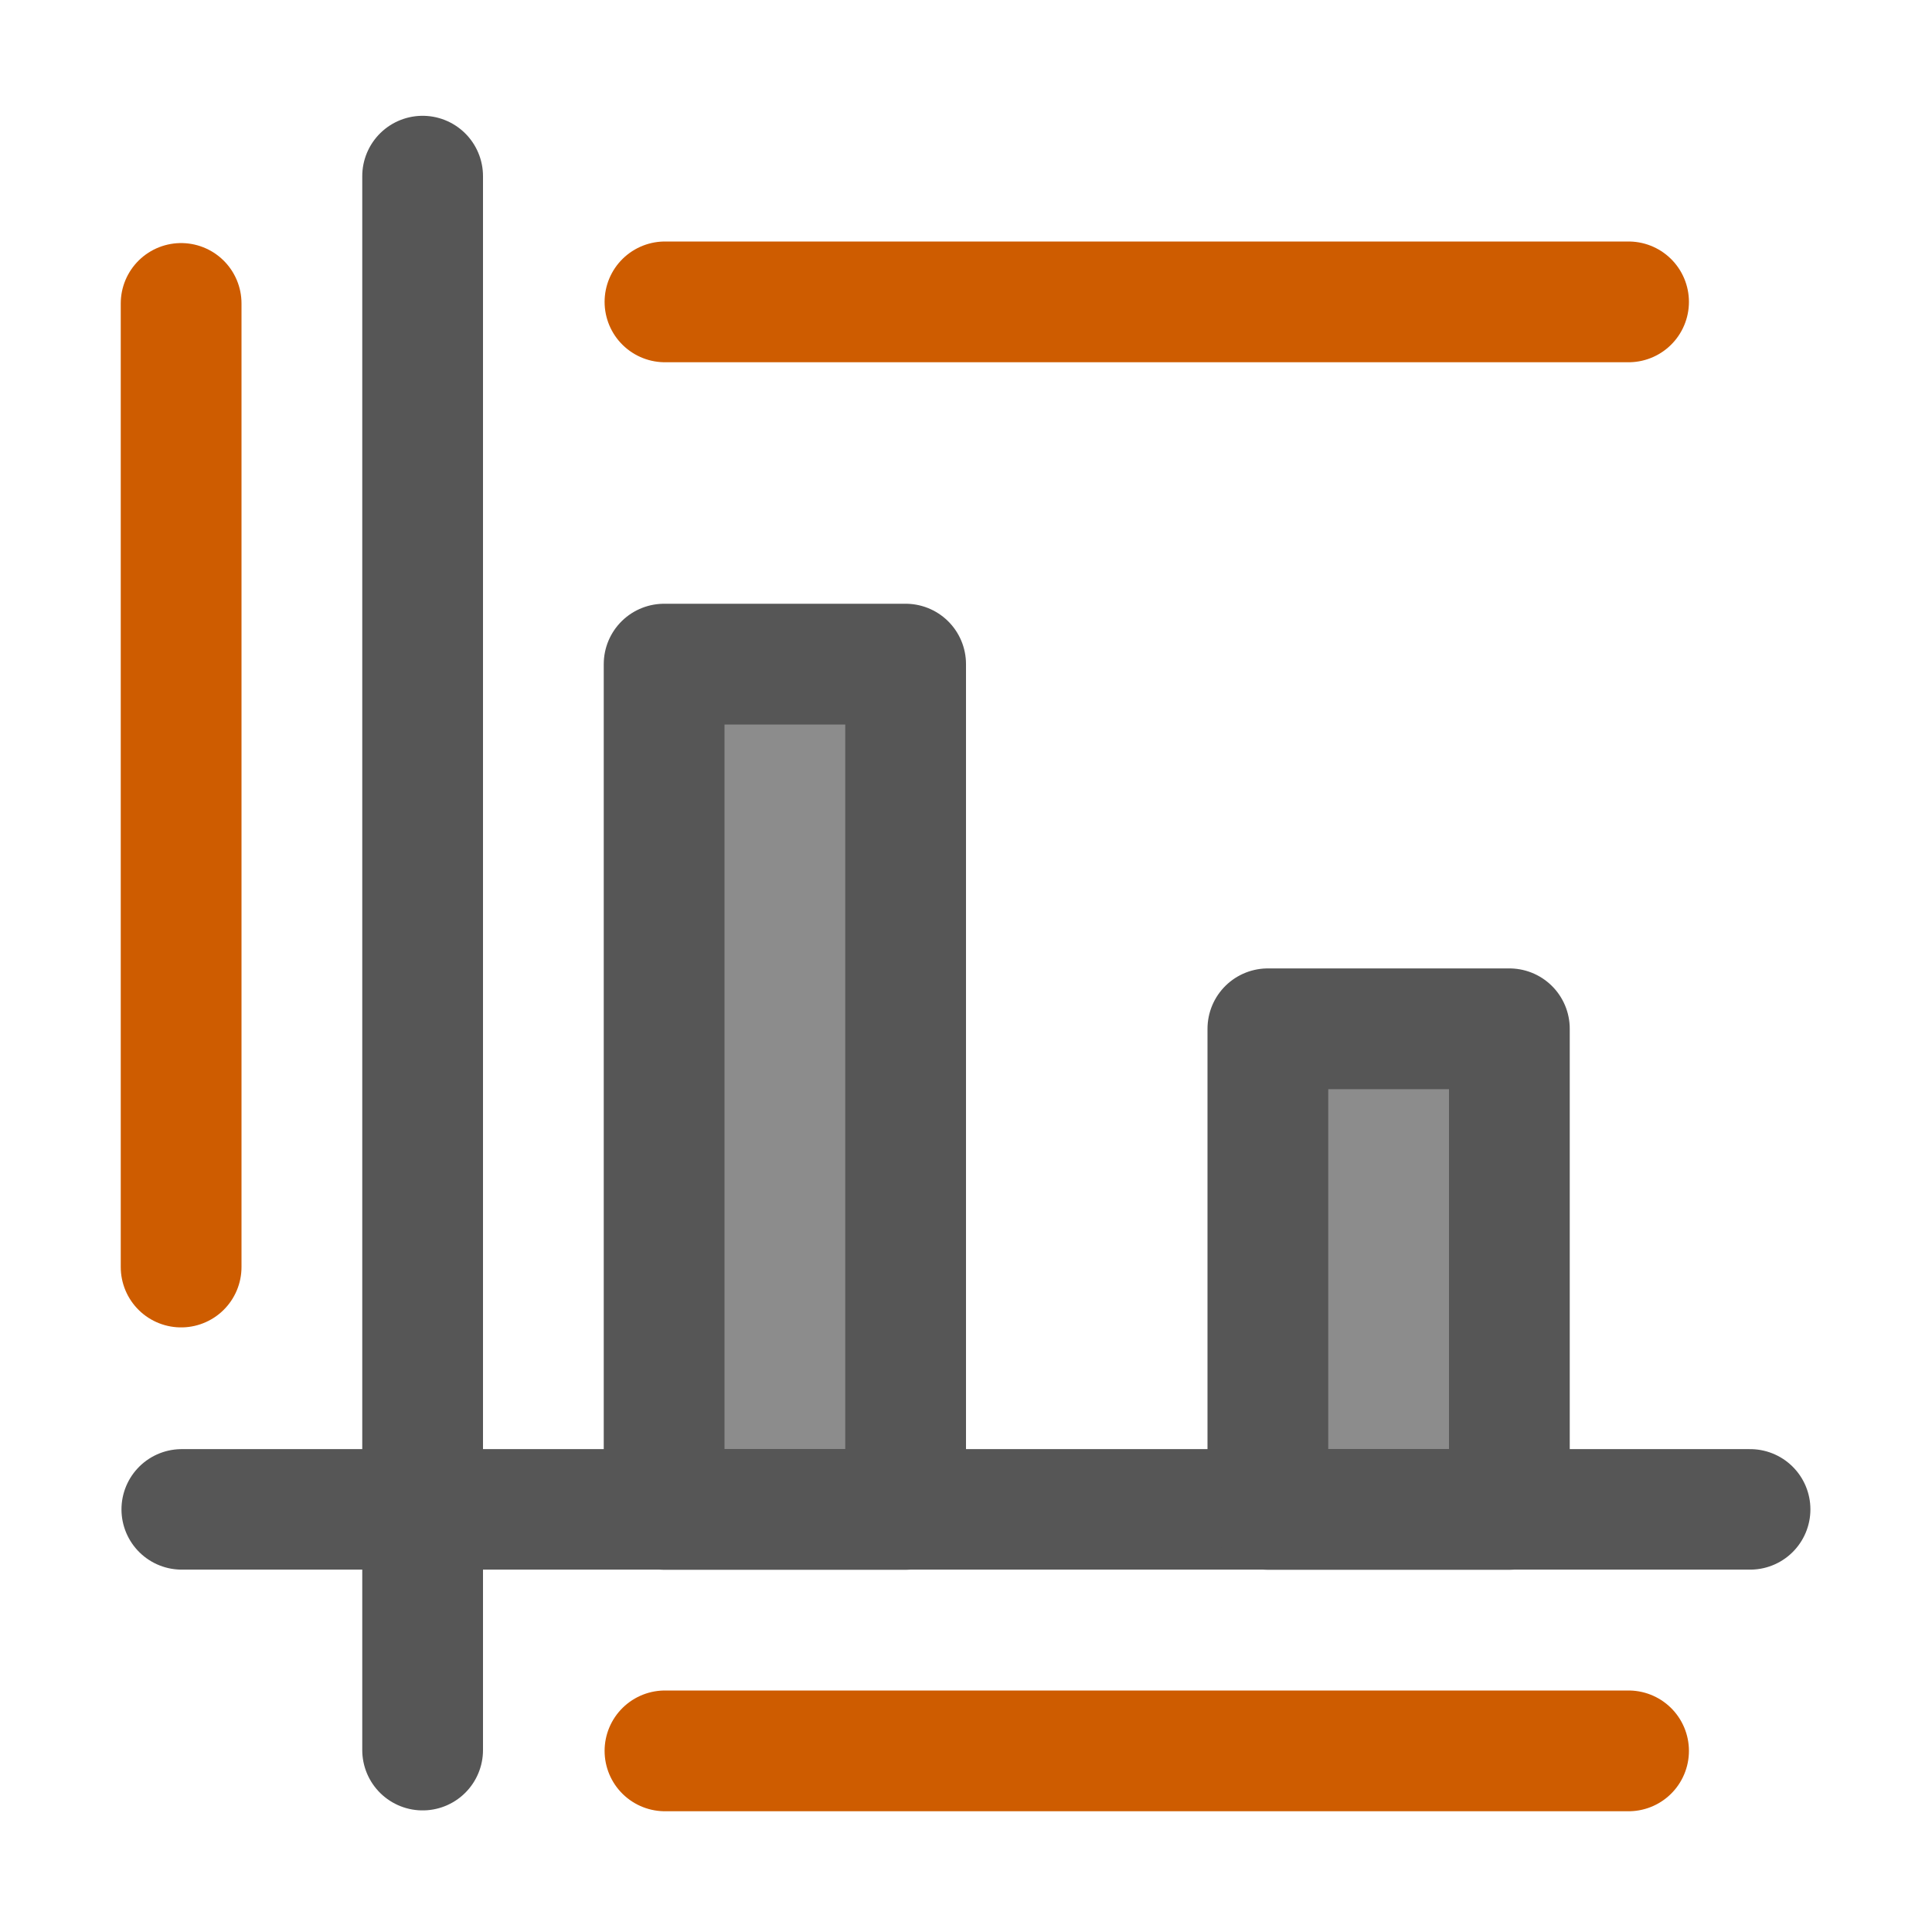
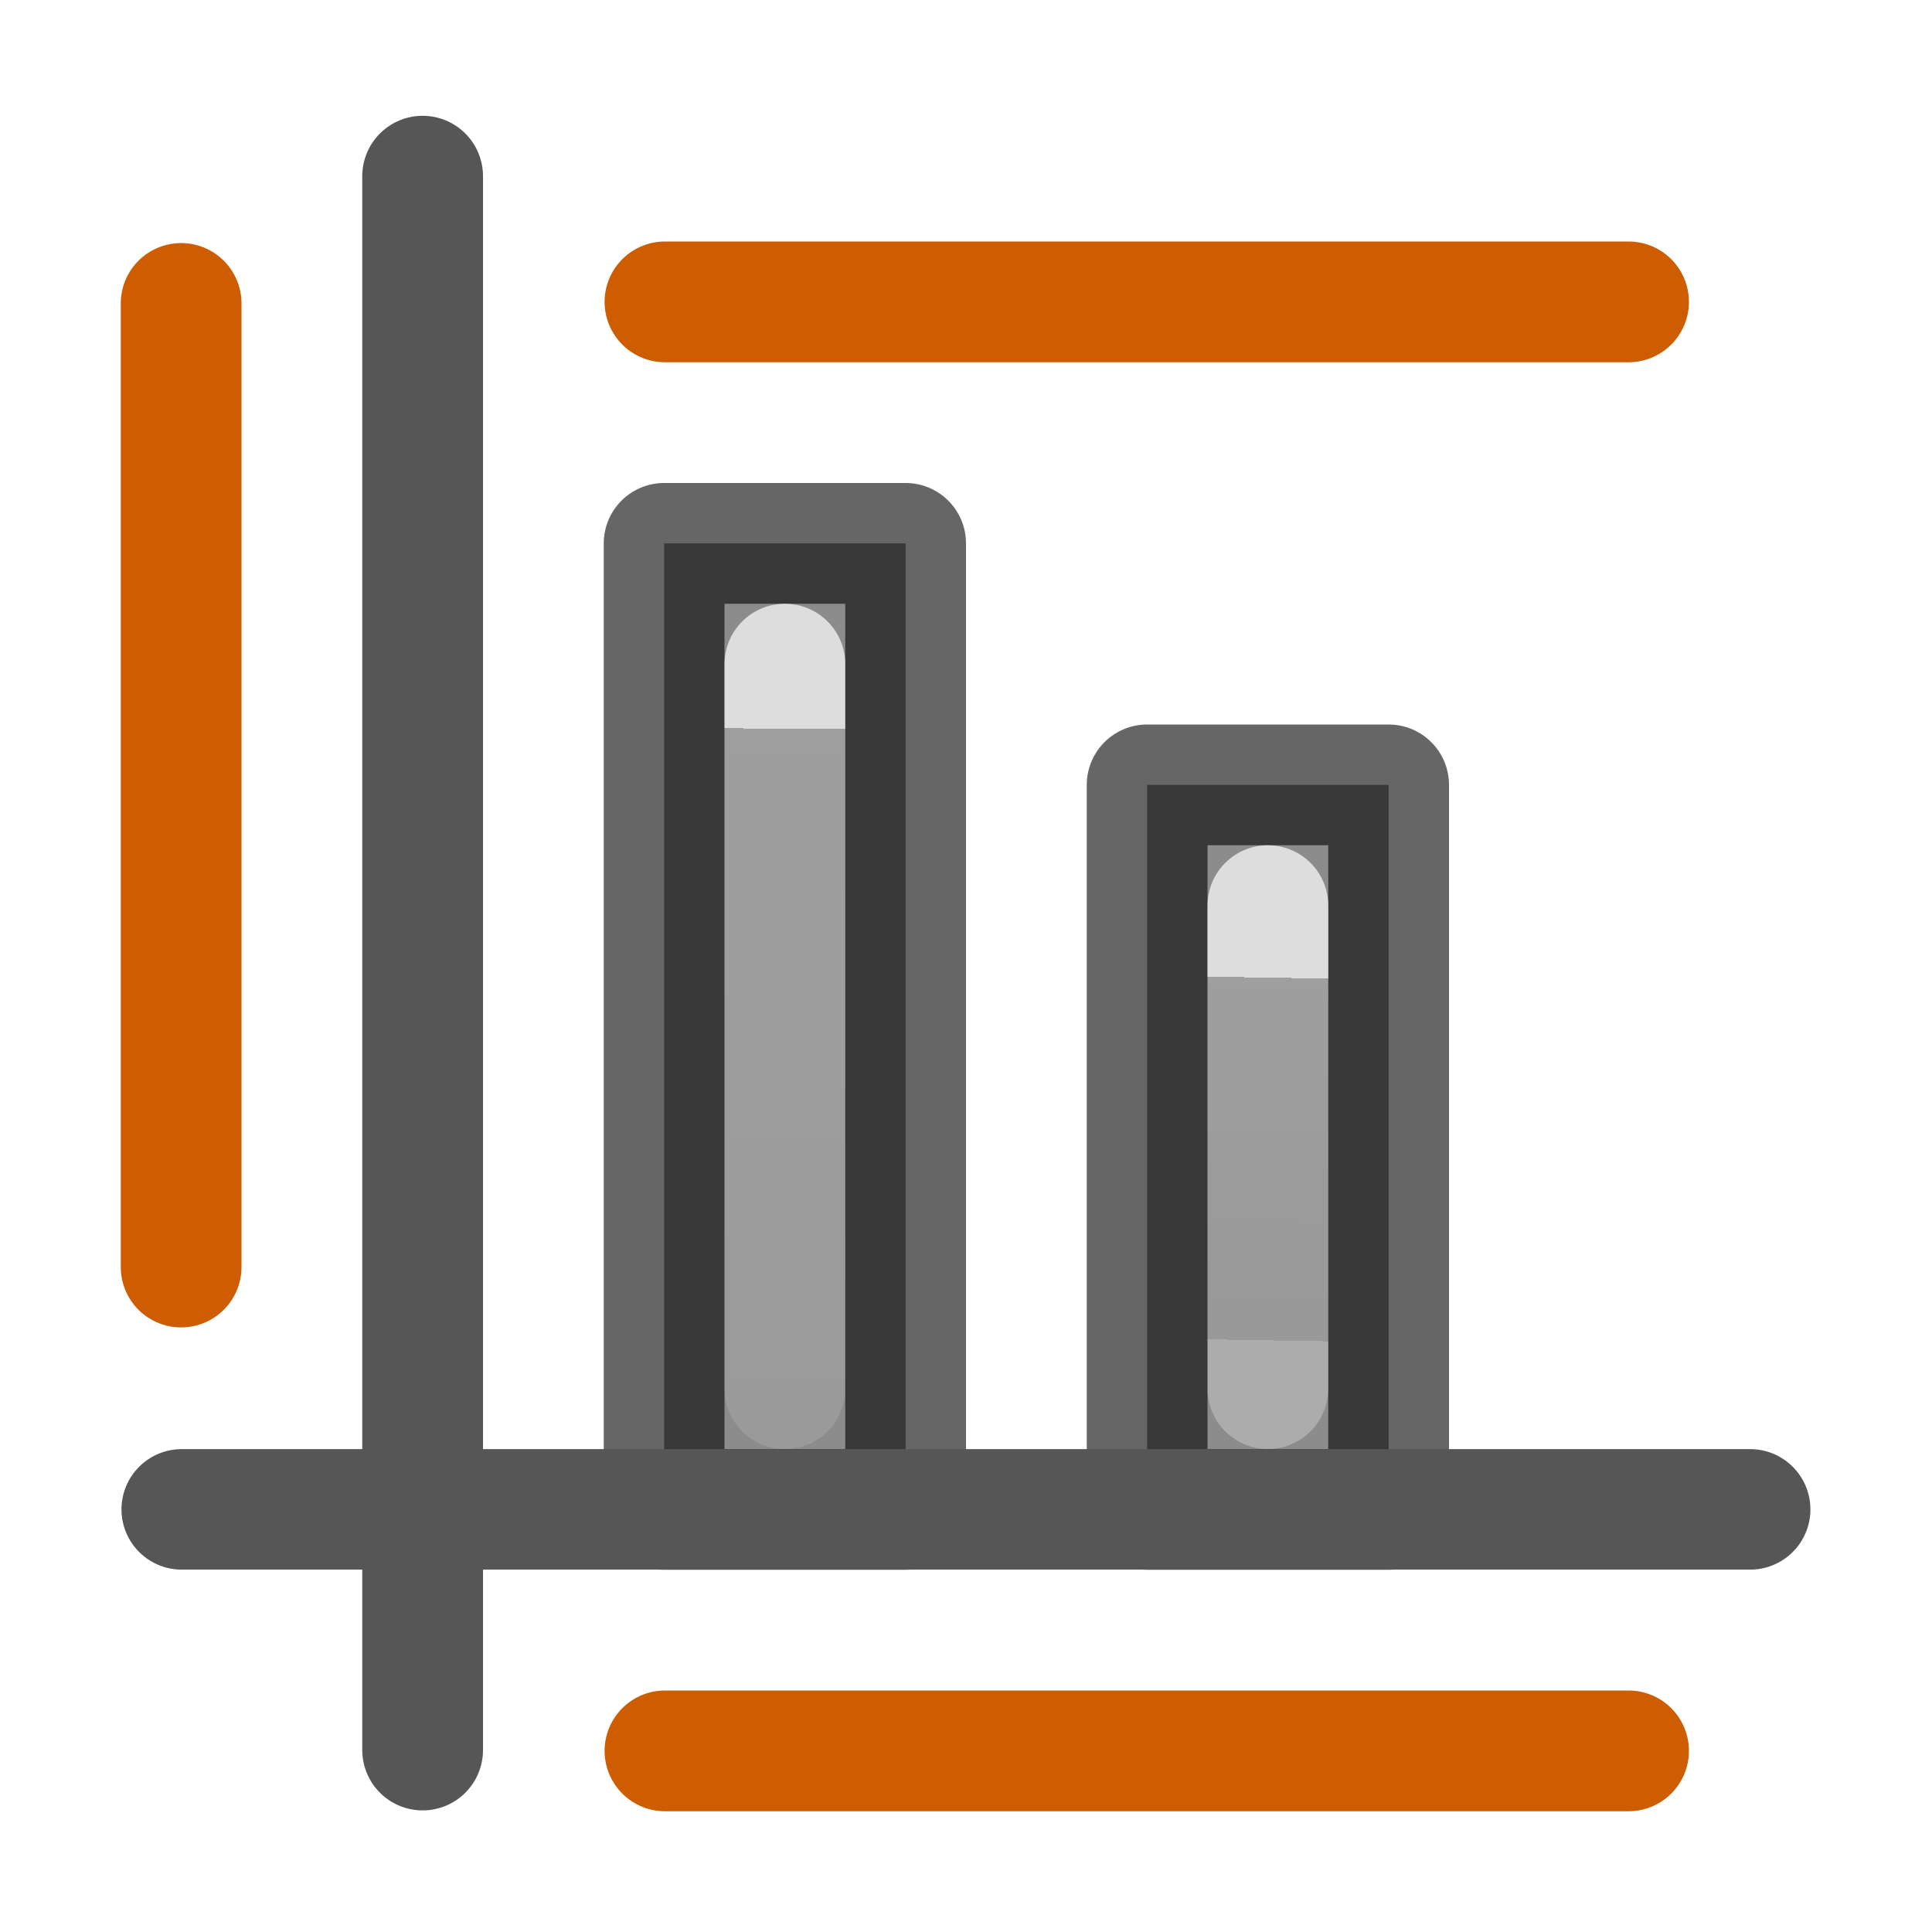
- <svg xmlns="http://www.w3.org/2000/svg" viewBox="0 0 16 16">
-   <g stroke-linecap="round">
-     <g stroke="#565656">
-       <path d="m5.5 5.5h2v7h-2z" fill="#8c8c8c" stroke-linejoin="round" />
-       <path d="m1.505 12.5h12.989" fill="none" stroke-width=".998" />
-       <path d="m3.5 1.459v13.034" fill="none" />
-       <path d="m10.5 8.52h2v3.98h-2z" fill="#8c8c8c" stroke-linejoin="round" />
+ <svg xmlns="http://www.w3.org/2000/svg" xmlns:xlink="http://www.w3.org/1999/xlink" viewBox="0 0 16 16" version="1.1" id="svg22">
+   <defs id="defs26">
+     <linearGradient xlink:href="#g" id="linearGradient851" gradientUnits="userSpaceOnUse" gradientTransform="matrix(0.9999874,0,0,0.9999874,-10.00277,-1.016593)" x1="14.552" y1="9.017" x2="14.503" y2="12.017" />
+     <linearGradient gradientTransform="translate(15.96866,11.96866)" id="g" gradientUnits="userSpaceOnUse" x1="12.031" x2="12.031" y1="3.031" y2="12.031">
+       <stop offset="0" stop-color="#fff" id="stop1239" />
+       <stop offset="0" stop-color="#fff" stop-opacity=".235" id="stop1241" />
+       <stop offset="1" stop-color="#fff" stop-opacity=".157" id="stop1243" />
+       <stop offset="1" stop-color="#fff" stop-opacity=".392" id="stop1245" />
+     </linearGradient>
+     <linearGradient gradientTransform="matrix(0.9999874,0,0,0.9999874,-14.00277,-3.016593)" id="b-3-2-8-3" gradientUnits="userSpaceOnUse" x1="14.552" x2="14.503" xlink:href="#g" y1="9.017" y2="17.017" />
+   </defs>
+   <g stroke-linecap="round" id="g20">
+     <g stroke="#565656" id="g10">
+       <g id="g872">
+         <path style="fill:#8c8c8c;stroke:#000000;stroke-linejoin:round;stroke-opacity:0.6" id="path2-4" d="m 5.5,4.5 h 2 v 8 h -2 z" />
+         <path style="fill:#8c8c8c;stroke:#000000;stroke-linejoin:round;stroke-opacity:0.6" id="path8-4" d="m 9.5,6.5 h 2 v 6 h -2 z" />
+         <path id="path31" d="m 6.5,5.5 v 0 6 0 z" style="opacity:0.7;fill:none;stroke:url(#b-3-2-8-3);stroke-width:1;stroke-linecap:round;stroke-linejoin:round;stroke-miterlimit:4;stroke-dasharray:none" />
+         <path style="opacity:0.7;fill:none;stroke:url(#linearGradient851);stroke-width:1;stroke-linecap:round;stroke-linejoin:round;stroke-miterlimit:4;stroke-dasharray:none" d="m 10.5,7.5 v 0 4 0 z" id="path849" />
+       </g>
+       <path d="m1.505 12.5h12.989" fill="none" stroke-width=".998" id="path4" />
+       <path d="m3.5 1.459v13.034" fill="none" id="path6" />
    </g>
-     <g fill="none" stroke="#ce5c00">
-       <path d="m5.507 14.5h7.98" />
-       <path d="m1.5 2.513v7.98" />
-       <path d="m5.507 2.5h7.98" stroke-linecap="round" />
+     <g fill="none" stroke="#ce5c00" id="g18">
+       <path d="m5.507 14.5h7.98" id="path12" />
+       <path d="m1.5 2.513v7.98" id="path14" />
+       <path d="m5.507 2.5h7.98" stroke-linecap="round" id="path16" />
    </g>
  </g>
</svg>
